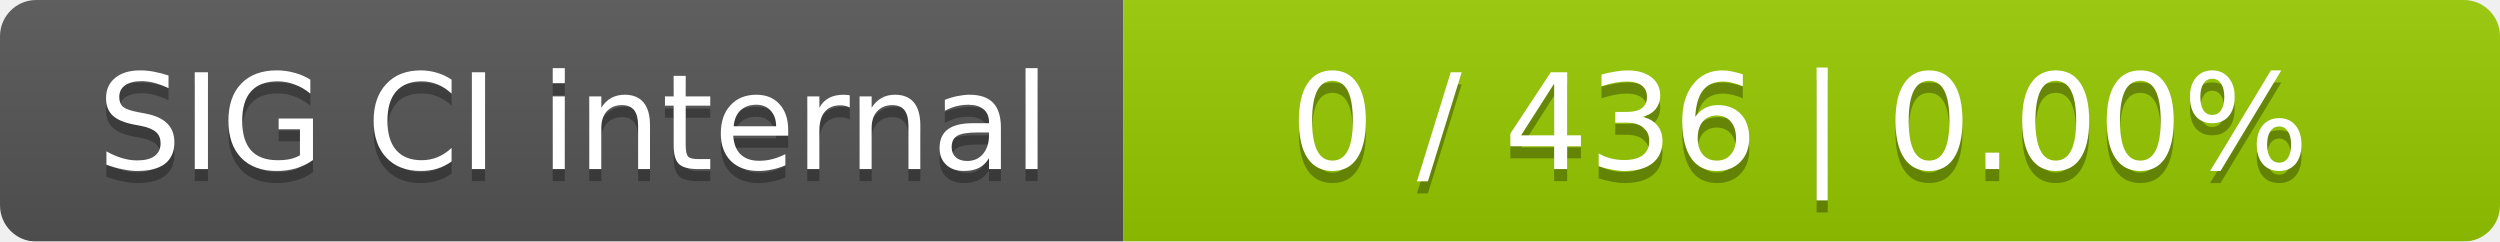
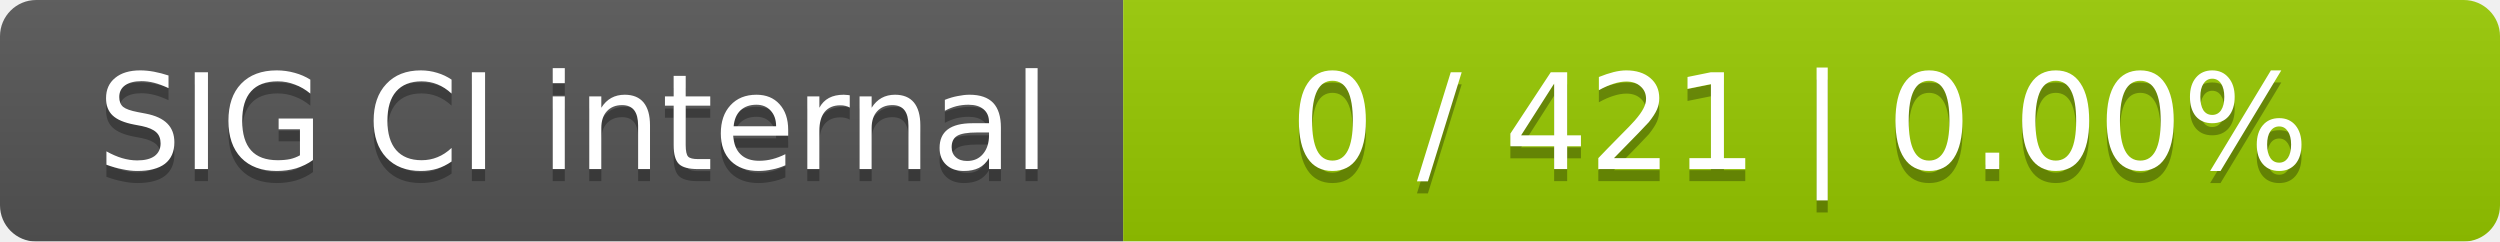
<svg xmlns="http://www.w3.org/2000/svg" width="207" height="20">
  <linearGradient id="smooth" x2="0" y2="100%">
    <stop offset="0" stop-color="#bbb" stop-opacity=".1" />
    <stop offset="1" stop-opacity=".1" />
  </linearGradient>
  <mask id="round">
    <rect width="207" height="20" rx="3" fill="#fff" />
  </mask>
  <g mask="url(#round)">
    <rect width="93" height="20" fill="#555" />
    <rect x="93" width="114" height="20" fill="#97ca00" />
    <rect width="207" height="20" fill="url(#smooth)" />
  </g>
  <g fill="#fff" text-anchor="middle" font-family="DejaVu Sans,Verdana,Geneva,sans-serif" font-size="11">
    <text x="47.5" y="15" fill="#010101" fill-opacity=".3">SIG CI internal</text>
    <text x="47.5" y="14">SIG CI internal</text>
-     <text x="149" y="15" fill="#010101" fill-opacity=".3">0 / 436    |    0.00%</text>
-     <text x="149" y="14">0 / 436    |    0.00%</text>
+     <text x="149" y="15" fill="#010101" fill-opacity=".3">0 / 421    |    0.00%</text>
+     <text x="149" y="14">0 / 421    |    0.00%</text>
  </g>
</svg>
